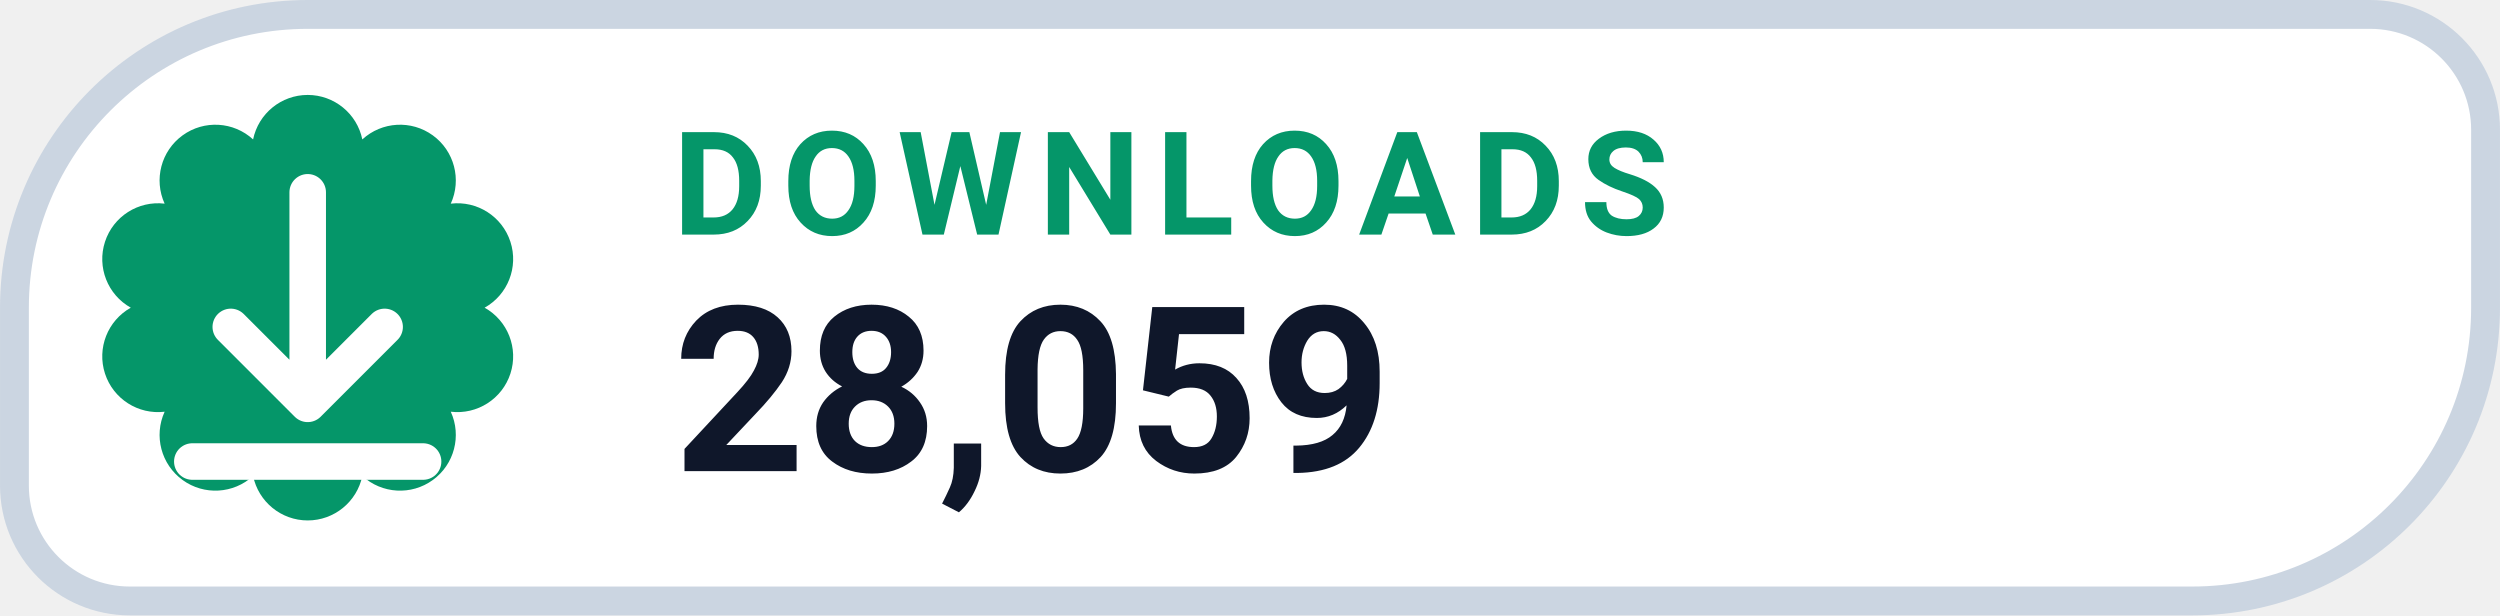
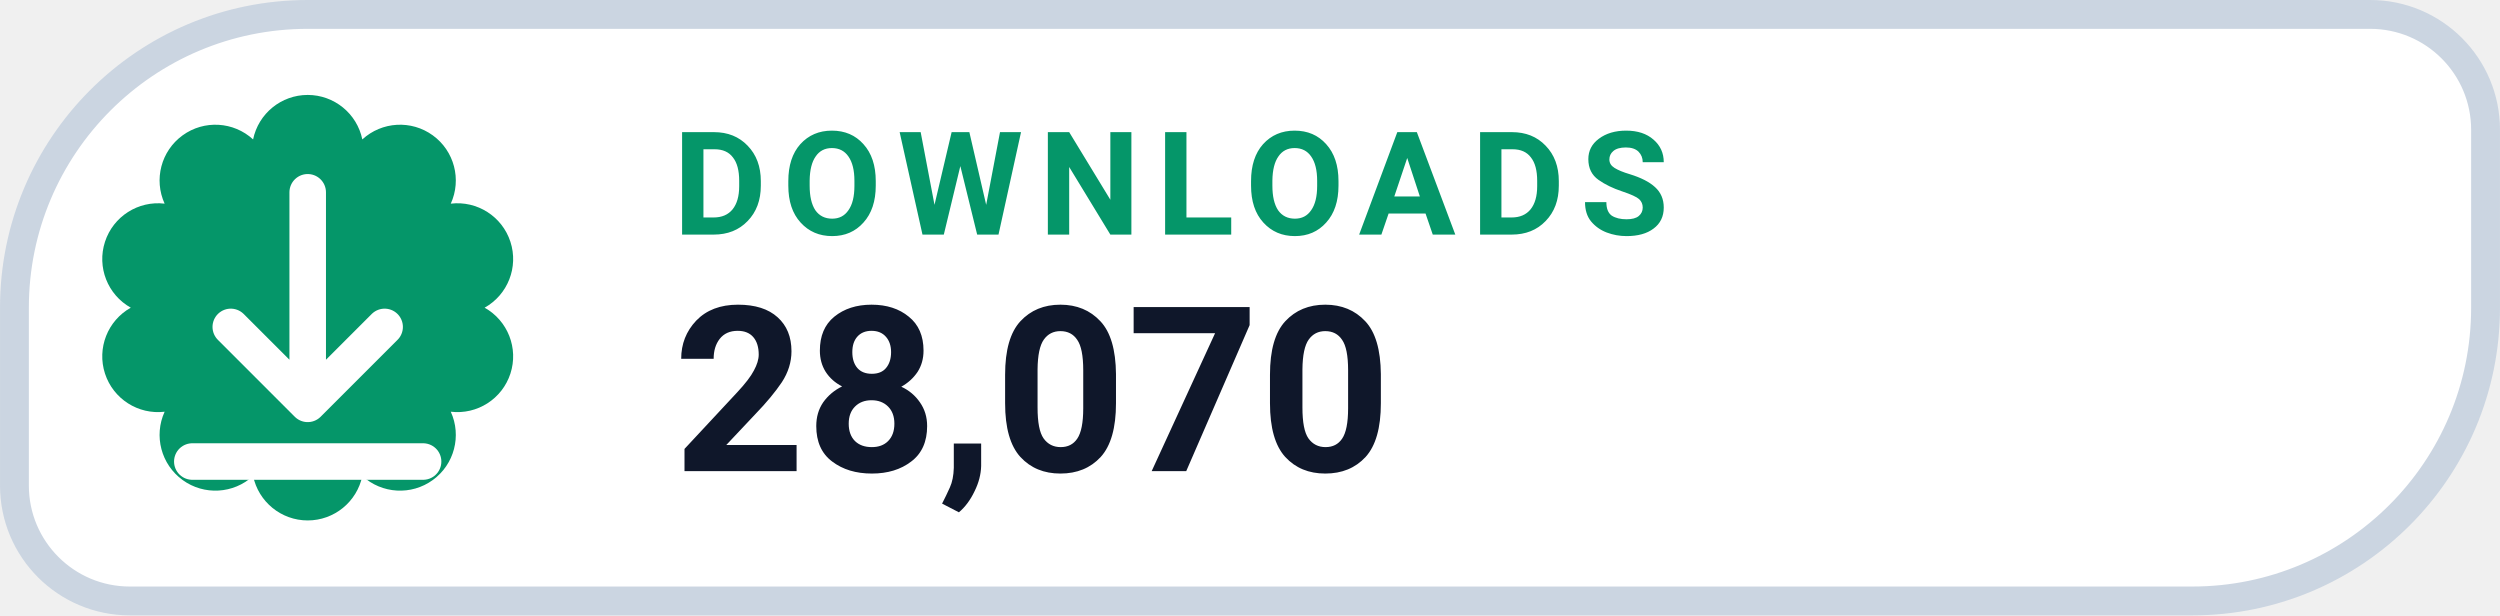
- <svg xmlns="http://www.w3.org/2000/svg" width="126" height="31.015" viewBox="0 0 130 32" role="img" aria-label="DOWNLOADS 28,059">
+ <svg xmlns="http://www.w3.org/2000/svg" width="126" height="31.015" viewBox="0 0 130 32" role="img" aria-label="DOWNLOADS 28,070">
  <path d="M 16.00 0.75 H 123.25 A 6.00 6.00 0 0 1 129.25 6.75 V 16.00 A 15.25 15.25 0 0 1 114.00 31.25 H 6.75 A 6.00 6.00 0 0 1 0.75 25.25 V 16.00 A 15.25 15.25 0 0 1 16.00 0.75 Z" fill="#FFFFFF" stroke="#CBD5E1" stroke-width="1.5" />
  <path d="M 13.16 7.25 A 2.90 2.90 0 0 1 18.84 7.25 A 2.90 2.90 0 0 1 23.44 10.59 A 2.90 2.90 0 0 1 25.20 16.00 A 2.90 2.90 0 0 1 23.44 21.41 A 2.90 2.90 0 0 1 18.84 24.75 A 2.90 2.90 0 0 1 13.16 24.75 A 2.90 2.90 0 0 1 8.56 21.41 A 2.90 2.90 0 0 1 6.80 16.00 A 2.90 2.90 0 0 1 8.56 10.59 A 2.90 2.90 0 0 1 13.16 7.25 Z" fill="#059669" />
  <g transform="translate(16 16)" style="color:#FFFFFF;">
    <path d="M0 -6 v11 m0 0 l4 -4 m-4 4 l-4 -4 M-6 8 h12" fill="none" stroke="currentColor" stroke-width="1.9" stroke-linecap="round" stroke-linejoin="round" />
  </g>
  <text x="35" y="12.2" fill="#059669" font-family="-apple-system,BlinkMacSystemFont,'Segoe UI',Roboto,Helvetica,Arial,sans-serif" font-size="7.5" font-weight="700" letter-spacing=".8">DOWNLOADS</text>
-   <text x="35" y="24.5" fill="#0F172A" font-family="-apple-system,BlinkMacSystemFont,'Segoe UI',Roboto,Helvetica,Arial,sans-serif" font-size="12" font-weight="750">28,059</text>
+   <text x="35" y="24.5" fill="#0F172A" font-family="-apple-system,BlinkMacSystemFont,'Segoe UI',Roboto,Helvetica,Arial,sans-serif" font-size="12" font-weight="750">28,070</text>
</svg>
